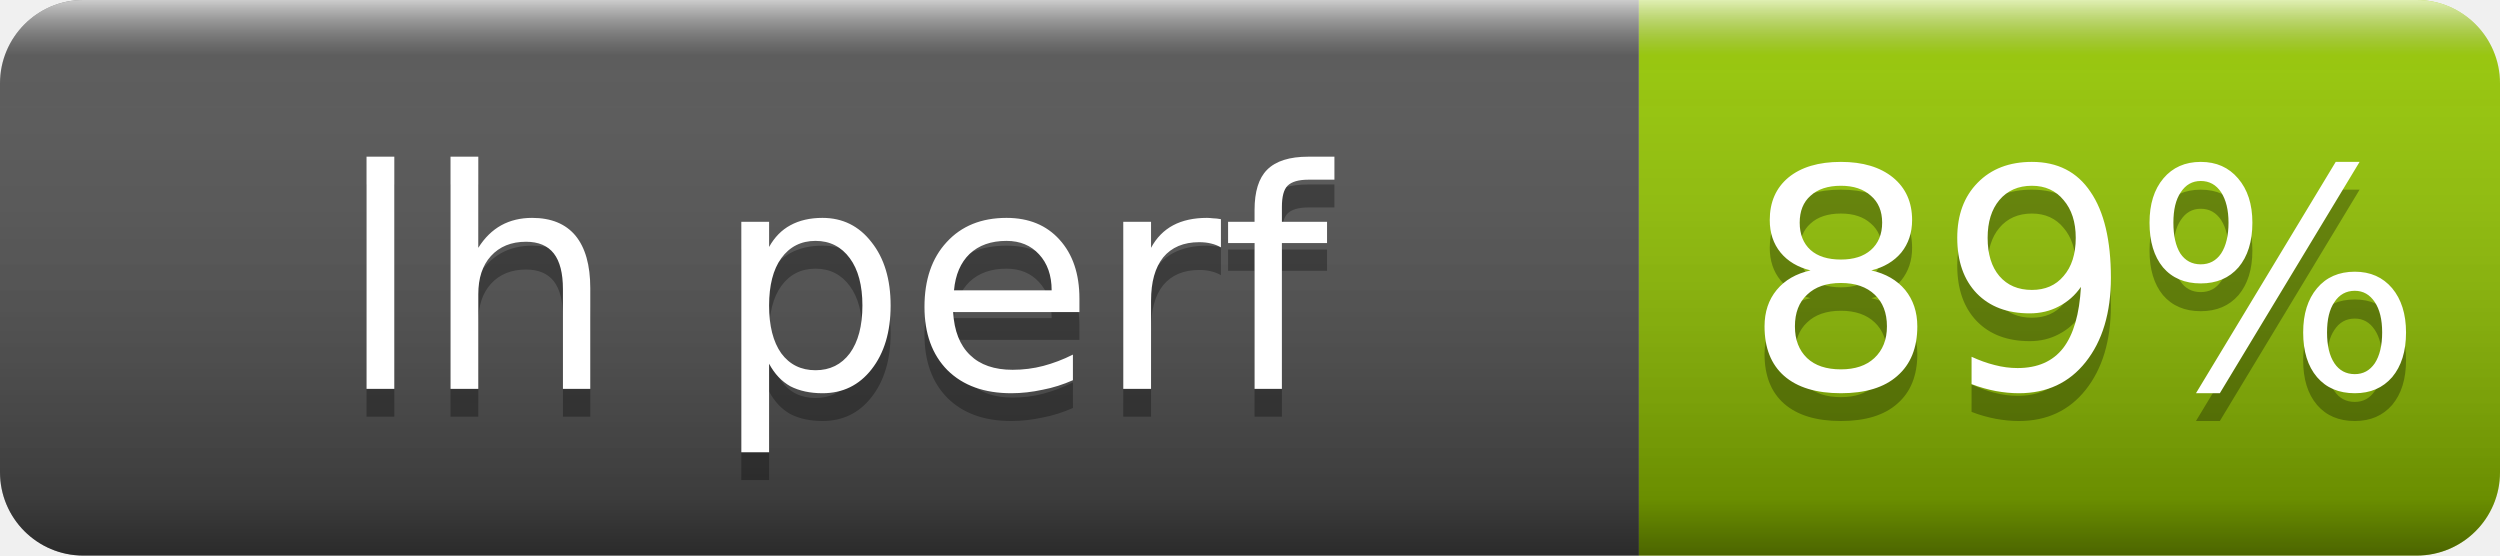
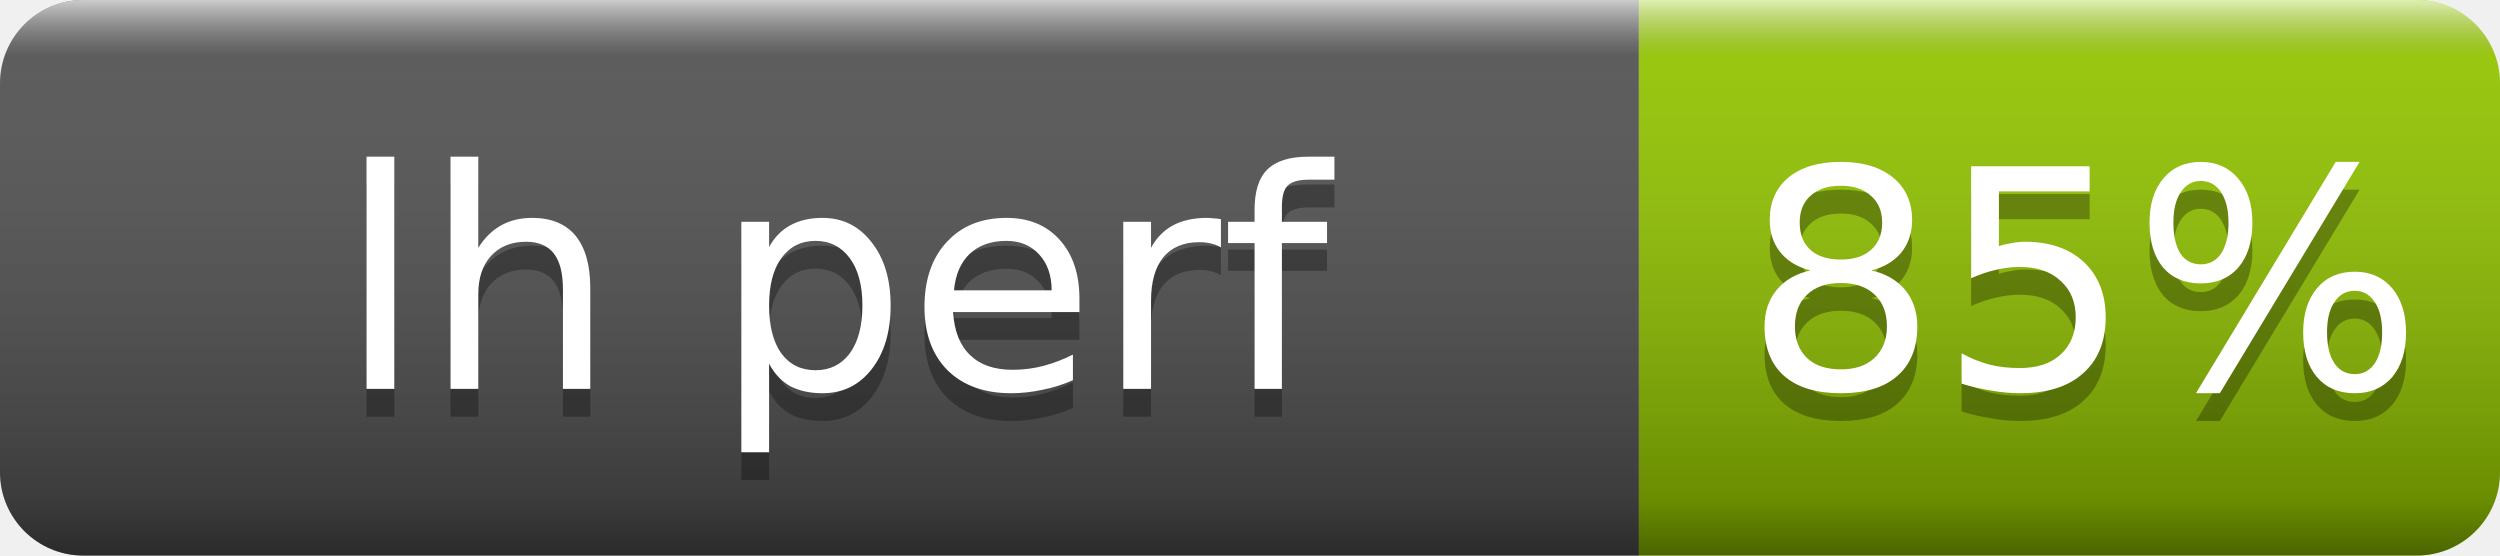
- <svg xmlns="http://www.w3.org/2000/svg" width="90" height="20" role="img" aria-label="lh perf: 89%">
+ <svg xmlns="http://www.w3.org/2000/svg" width="90" height="20" role="img" aria-label="lh perf: 85%">
  <linearGradient id="s" x2="0" y2="100%">
    <stop offset="0" stop-color="#fff" stop-opacity=".7" />
    <stop offset=".1" stop-color="#aaa" stop-opacity=".1" />
    <stop offset=".9" stop-opacity=".3" />
    <stop offset="1" stop-opacity=".5" />
  </linearGradient>
  <clipPath id="r">
    <rect width="90" height="20" rx="3" fill="#fff" />
  </clipPath>
  <g clip-path="url(#r)">
    <rect width="59" height="20" fill="#555" />
    <rect x="59" width="31" height="20" fill="#97ca00" />
    <rect width="90" height="20" fill="url(#s)" />
  </g>
  <g fill="#fff" text-anchor="middle" font-family="Verdana,Geneva,DejaVu Sans,sans-serif" font-size="11">
    <text x="30" y="15" fill="#010101" fill-opacity=".3">lh perf</text>
    <text x="30" y="14">lh perf</text>
-     <text x="75" y="15" fill="#010101" fill-opacity=".3">89%</text>
-     <text x="75" y="14">89%</text>
+     <text x="75" y="15" fill="#010101" fill-opacity=".3">85%</text>
+     <text x="75" y="14">85%</text>
  </g>
</svg>
